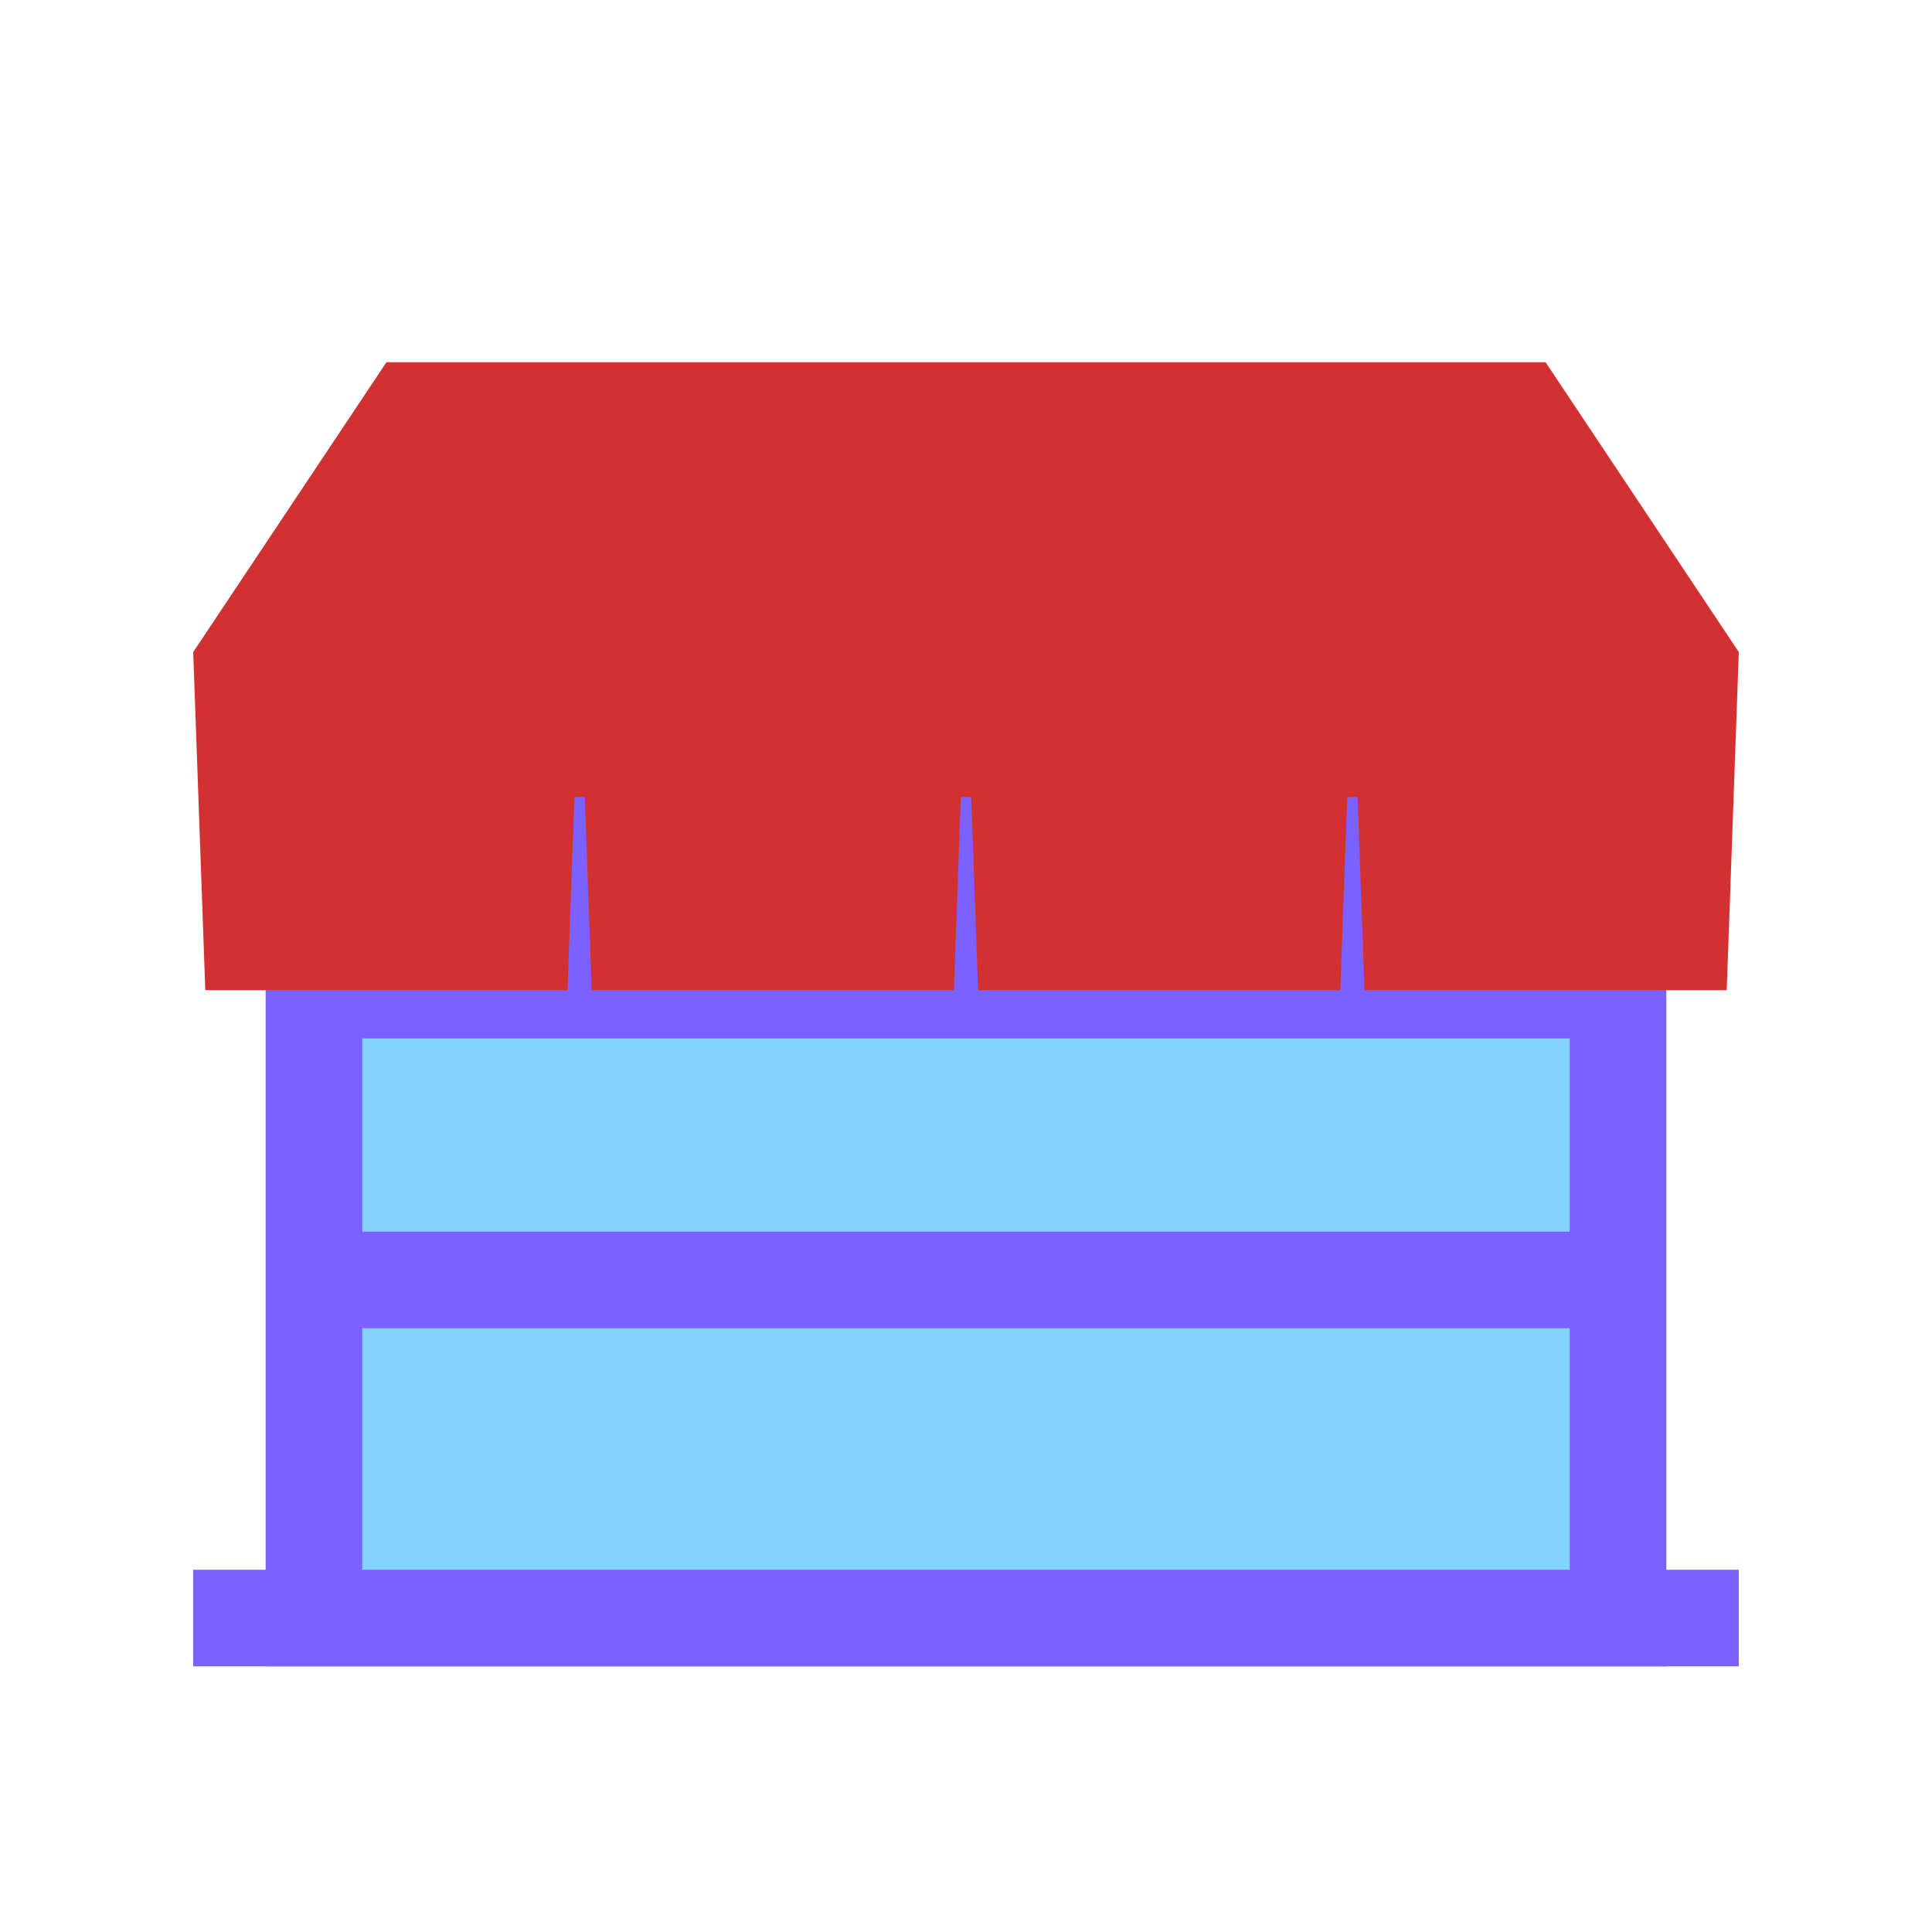
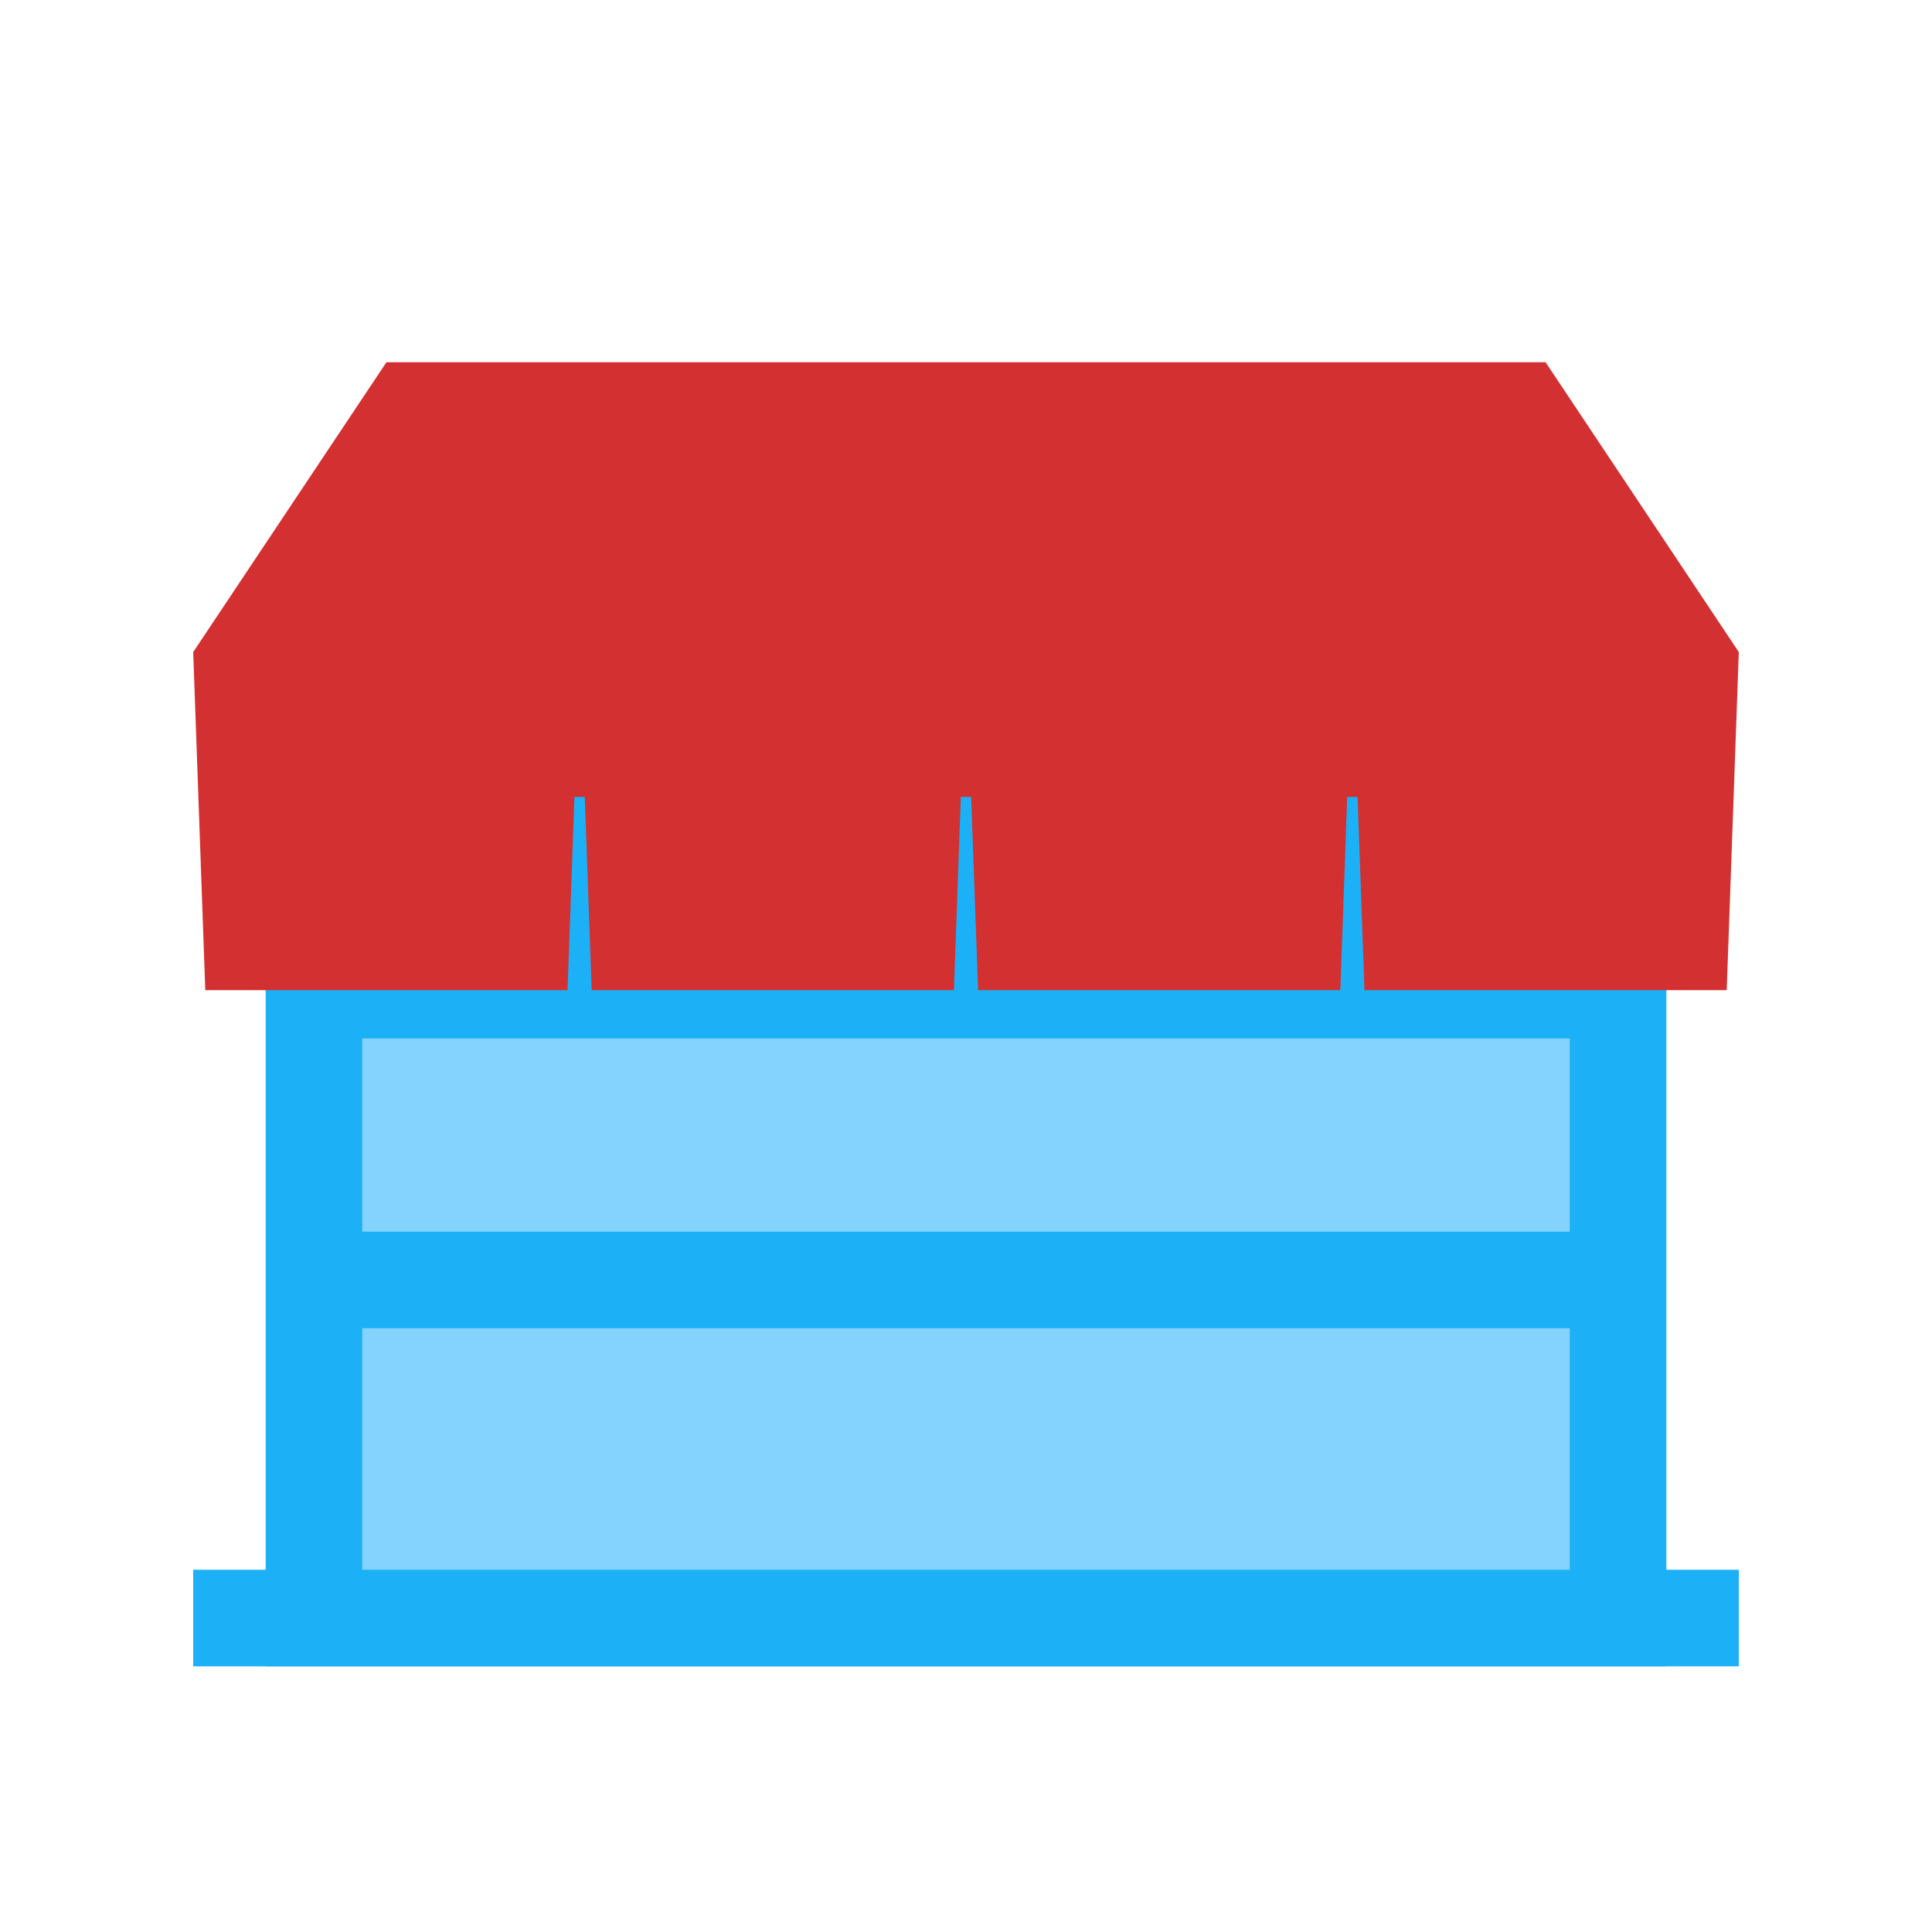
<svg viewBox="0 0 80 80" fill="none">
-   <path d="M70 67H10" stroke="#7B61FF" stroke-width="4" stroke-linecap="square" class="stroke-purple" />
+   <path d="M70 67H10" stroke="#1CB0F6" stroke-width="4" stroke-linecap="square" class="stroke-blue" />
  <path fill-rule="evenodd" clip-rule="evenodd" d="M13 41H23.5L23.786 33H24.214L24.5 41H39.5L39.786 33H40.214L40.5 41H55.5L55.786 33H56.214L56.5 41H67V67H13V41Z" fill="#84D3FF" class="fill-blue" />
-   <path d="M13 41V39H11V41H13ZM23.5 41V43H25.43L25.499 41.071L23.5 41ZM23.786 33V31H21.856L21.787 32.929L23.786 33ZM24.214 33L26.213 32.929L26.144 31H24.214V33ZM24.5 41L22.501 41.071L22.57 43H24.5V41ZM39.5 41V43H41.43L41.499 41.071L39.5 41ZM39.786 33V31H37.856L37.787 32.929L39.786 33ZM40.214 33L42.213 32.929L42.144 31H40.214V33ZM40.5 41L38.501 41.071L38.57 43H40.5V41ZM55.5 41V43H57.43L57.499 41.071L55.5 41ZM55.786 33V31H53.856L53.787 32.929L55.786 33ZM56.214 33L58.213 32.929L58.144 31H56.214V33ZM56.5 41L54.501 41.071L54.57 43H56.5V41ZM67 41H69V39H67V41ZM67 67V69H69V67H67ZM13 67H11V69H13V67ZM67 55H69V51H67V55ZM13 51H11V55H13V51ZM13 43H23.5V39H13V43ZM25.499 41.071L25.784 33.071L21.787 32.929L21.501 40.929L25.499 41.071ZM23.786 35H24.214V31H23.786V35ZM22.215 33.071L22.501 41.071L26.499 40.929L26.213 32.929L22.215 33.071ZM24.5 43H39.5V39H24.5V43ZM41.499 41.071L41.784 33.071L37.787 32.929L37.501 40.929L41.499 41.071ZM39.786 35H40.214V31H39.786V35ZM38.215 33.071L38.501 41.071L42.499 40.929L42.213 32.929L38.215 33.071ZM40.5 43H55.5V39H40.5V43ZM57.499 41.071L57.784 33.071L53.787 32.929L53.501 40.929L57.499 41.071ZM55.786 35H56.214V31H55.786V35ZM54.215 33.071L54.501 41.071L58.499 40.929L58.213 32.929L54.215 33.071ZM56.5 43H67V39H56.5V43ZM69 67V41H65V67H69ZM13 69H67V65H13V69ZM11 41V67H15V41H11ZM67 51H13V55H67V51Z" fill="#7B61FF" class="fill-purple" />
+   <path d="M13 41V39H11V41H13ZM23.5 41V43H25.43L25.499 41.071L23.5 41ZM23.786 33V31H21.856L21.787 32.929L23.786 33ZM24.214 33L26.213 32.929L26.144 31H24.214V33ZM24.5 41L22.501 41.071L22.57 43H24.5V41ZM39.5 41V43H41.43L41.499 41.071L39.5 41ZM39.786 33V31H37.856L37.787 32.929L39.786 33ZM40.214 33L42.213 32.929L42.144 31H40.214V33ZM40.5 41L38.501 41.071L38.57 43H40.5V41ZM55.5 41V43H57.43L57.499 41.071L55.5 41ZM55.786 33V31H53.856L53.787 32.929L55.786 33ZM56.214 33L58.213 32.929L58.144 31H56.214V33ZM56.5 41L54.501 41.071L54.57 43H56.5V41ZM67 41H69V39H67V41ZM67 67V69H69V67H67ZM13 67H11V69H13V67ZM67 55H69V51H67V55ZM13 51H11V55H13V51ZM13 43H23.5V39H13V43ZM25.499 41.071L25.784 33.071L21.787 32.929L21.501 40.929L25.499 41.071ZM23.786 35H24.214V31H23.786V35ZM22.215 33.071L22.501 41.071L26.499 40.929L26.213 32.929L22.215 33.071ZM24.5 43H39.5V39H24.5V43ZM41.499 41.071L41.784 33.071L37.787 32.929L37.501 40.929L41.499 41.071ZM39.786 35H40.214V31H39.786V35ZM38.215 33.071L38.501 41.071L42.499 40.929L42.213 32.929L38.215 33.071ZM40.5 43H55.5V39H40.5V43ZM57.499 41.071L57.784 33.071L53.787 32.929L53.501 40.929L57.499 41.071ZM55.786 35H56.214V31H55.786V35ZM54.215 33.071L54.501 41.071L58.499 40.929L58.213 32.929L54.215 33.071ZM56.5 43H67V39H56.5V43ZM69 67V41H65V67H69ZM13 69H67V65H13V69ZM11 41V67H15V41H11ZM67 51H13V55H67V51Z" fill="#1CB0F6" class="fill-blue" />
  <path fill-rule="evenodd" clip-rule="evenodd" d="M18 15H16L8 27L8.5 41H23.5L23.786 33H24.214L24.5 41H39.5L39.786 33H40.214L40.5 41H55.5L55.786 33H56.214L56.5 41H71.5L72 27L64 15H62H18Z" fill="#D33131" class="fill-red" />
</svg>
